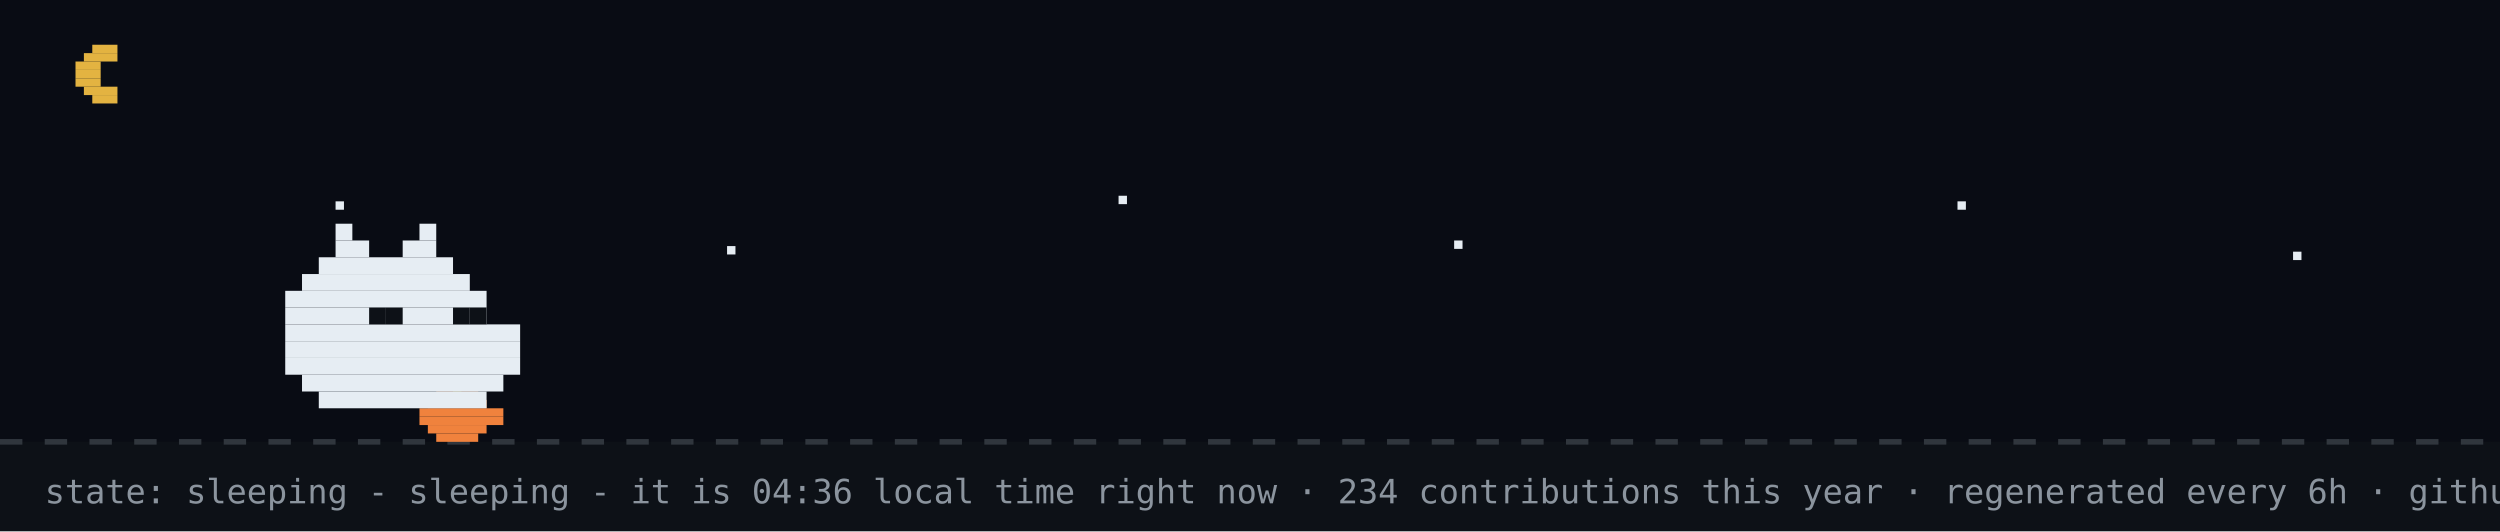
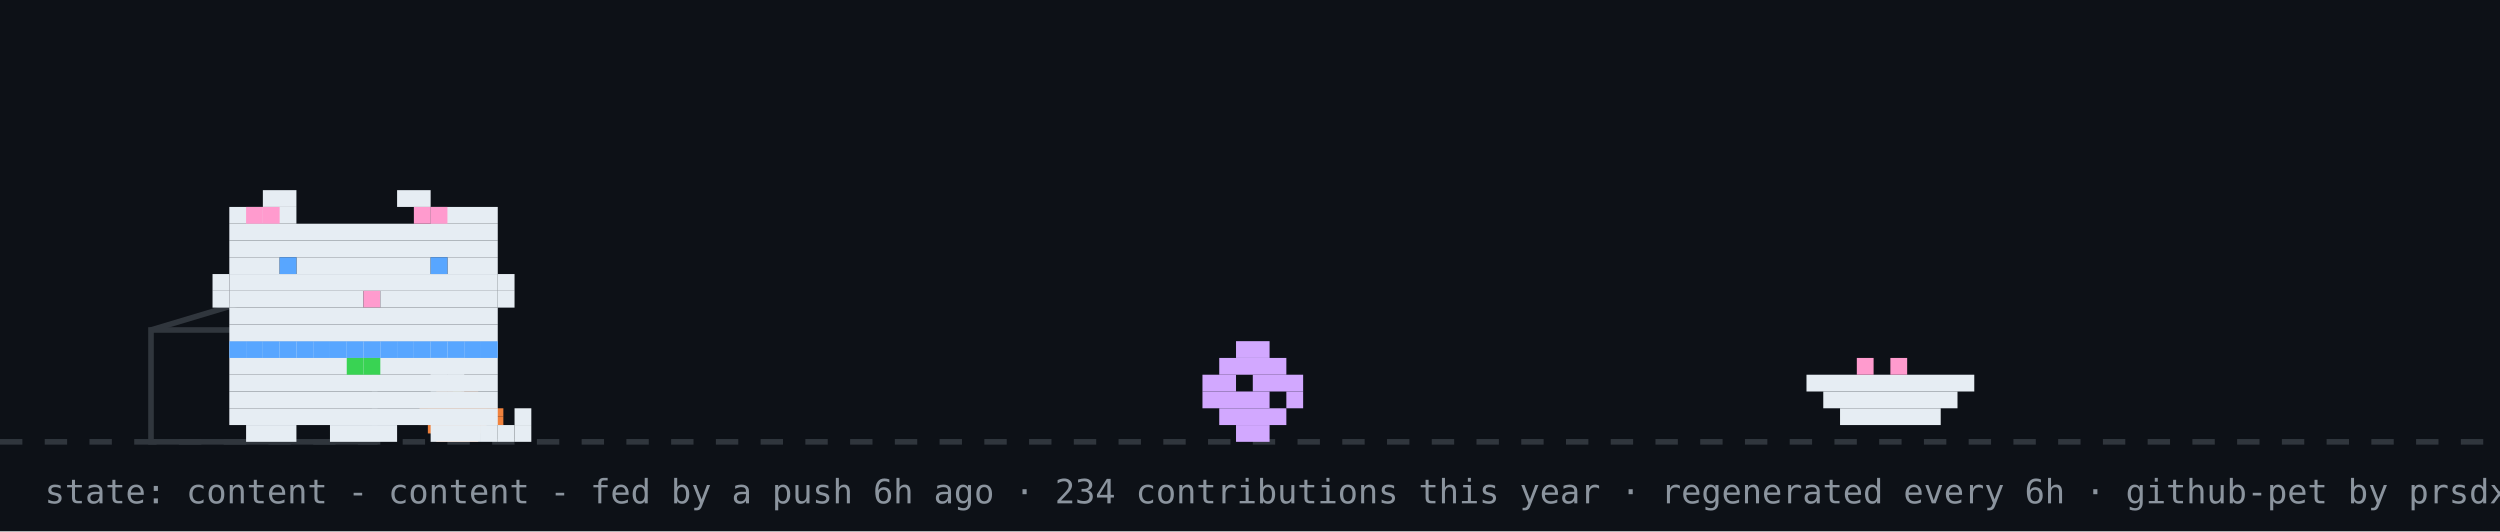
- <svg xmlns="http://www.w3.org/2000/svg" width="894" height="190" viewBox="0 0 894 190" role="img" aria-label="github pet: sleeping">
+ <svg xmlns="http://www.w3.org/2000/svg" width="894" height="190" viewBox="0 0 894 190" role="img" aria-label="github pet: content">
  <rect width="894" height="190" fill="#0d1117" />
-   <rect width="894" height="158" fill="#02060f" opacity="0.4" />
-   <rect x="33" y="16" width="9" height="3" fill="#e3b341" />
-   <rect x="30" y="19" width="12" height="3" fill="#e3b341" />
-   <rect x="27" y="22" width="9" height="3" fill="#e3b341" />
-   <rect x="27" y="25" width="9" height="3" fill="#e3b341" />
-   <rect x="27" y="28" width="9" height="3" fill="#e3b341" />
-   <rect x="30" y="31" width="12" height="3" fill="#e3b341" />
-   <rect x="33" y="34" width="9" height="3" fill="#e3b341" />
-   <rect x="120" y="72" width="3" height="3" fill="#e6edf3">
-     <animate attributeName="opacity" values="1;0.2;1" dur="2.2s" begin="0s" repeatCount="indefinite" />
-   </rect>
-   <rect x="260" y="88" width="3" height="3" fill="#e6edf3">
-     <animate attributeName="opacity" values="1;0.2;1" dur="2.2s" begin="0.7s" repeatCount="indefinite" />
-   </rect>
-   <rect x="400" y="70" width="3" height="3" fill="#e6edf3">
-     <animate attributeName="opacity" values="1;0.2;1" dur="2.2s" begin="1.3s" repeatCount="indefinite" />
-   </rect>
-   <rect x="520" y="86" width="3" height="3" fill="#e6edf3">
-     <animate attributeName="opacity" values="1;0.2;1" dur="2.2s" begin="0.4s" repeatCount="indefinite" />
-   </rect>
-   <rect x="700" y="72" width="3" height="3" fill="#e6edf3">
-     <animate attributeName="opacity" values="1;0.2;1" dur="2.2s" begin="1.7s" repeatCount="indefinite" />
-   </rect>
-   <rect x="820" y="90" width="3" height="3" fill="#e6edf3">
-     <animate attributeName="opacity" values="1;0.2;1" dur="2.2s" begin="1s" repeatCount="indefinite" />
-   </rect>
  <line x1="0" y1="158" x2="894" y2="158" stroke="#30363d" stroke-width="2" stroke-dasharray="8 8" />
  <rect x="162" y="137" width="3" height="3" fill="#39d353" />
  <rect x="156" y="140" width="15" height="3" fill="#f0823d" />
  <rect x="153" y="143" width="21" height="3" fill="#f0823d" />
  <rect x="150" y="146" width="30" height="3" fill="#f0823d" />
  <rect x="150" y="149" width="30" height="3" fill="#f0823d" />
  <rect x="153" y="152" width="21" height="3" fill="#f0823d" />
  <rect x="156" y="155" width="15" height="3" fill="#f0823d" />
-   <rect x="120" y="80" width="6" height="6" fill="#e6edf3" />
-   <rect x="150" y="80" width="6" height="6" fill="#e6edf3" />
-   <rect x="120" y="86" width="12" height="6" fill="#e6edf3" />
-   <rect x="144" y="86" width="12" height="6" fill="#e6edf3" />
-   <rect x="114" y="92" width="48" height="6" fill="#e6edf3" />
-   <rect x="108" y="98" width="60" height="6" fill="#e6edf3" />
-   <rect x="102" y="104" width="72" height="6" fill="#e6edf3" />
-   <rect x="102" y="110" width="72" height="6" fill="#e6edf3" />
-   <rect x="102" y="116" width="84" height="6" fill="#e6edf3" />
-   <rect x="102" y="122" width="84" height="6" fill="#e6edf3" />
-   <rect x="102" y="128" width="84" height="6" fill="#e6edf3" />
-   <rect x="108" y="134" width="72" height="6" fill="#e6edf3" />
-   <rect x="114" y="140" width="60" height="6" fill="#e6edf3" />
-   <rect x="132" y="110" width="6" height="6" fill="#0d1117" />
-   <rect x="138" y="110" width="6" height="6" fill="#0d1117" />
-   <rect x="162" y="110" width="6" height="6" fill="#0d1117" />
-   <rect x="168" y="110" width="6" height="6" fill="#0d1117" />
-   <text x="170" y="80" font-family="monospace" font-size="12" fill="#58a6ff" opacity="0">z<animateTransform attributeName="transform" type="translate" values="0 0;8 -26" dur="3s" begin="0s" repeatCount="indefinite" />
-     <animate attributeName="opacity" values="0;1;1;0" keyTimes="0;0.25;0.75;1" dur="3s" begin="0s" repeatCount="indefinite" />
-   </text>
-   <text x="184" y="80" font-family="monospace" font-size="15" fill="#58a6ff" opacity="0">z<animateTransform attributeName="transform" type="translate" values="0 0;8 -26" dur="3s" begin="1s" repeatCount="indefinite" />
-     <animate attributeName="opacity" values="0;1;1;0" keyTimes="0;0.25;0.75;1" dur="3s" begin="1s" repeatCount="indefinite" />
-   </text>
-   <text x="200" y="80" font-family="monospace" font-size="18" fill="#58a6ff" opacity="0">z<animateTransform attributeName="transform" type="translate" values="0 0;8 -26" dur="3s" begin="2s" repeatCount="indefinite" />
-     <animate attributeName="opacity" values="0;1;1;0" keyTimes="0;0.25;0.75;1" dur="3s" begin="2s" repeatCount="indefinite" />
-   </text>
-   <text x="16" y="180" font-family="monospace" font-size="12" fill="#8b949e">state: sleeping - sleeping - it is 04:36 local time right now · 234 contributions this year · regenerated every 6h · github-pet by prsdx</text>
+   <rect x="54" y="118" width="80" height="40" fill="none" stroke="#30363d" stroke-width="2" />
+   <line x1="54" y1="118" x2="94" y2="106" stroke="#30363d" stroke-width="2" />
+   <g transform="translate(430,0)">
+     <g>
+       <animateTransform attributeName="transform" type="translate" values="0 0;0 0;52 -10;52 0;52 0;0 0" keyTimes="0;0.660;0.690;0.780;0.860;1" dur="32s" begin="7s" repeatCount="indefinite" />
+       <rect x="12" y="122" width="12" height="6" fill="#d2a8ff" />
+       <rect x="6" y="128" width="24" height="6" fill="#d2a8ff" />
+       <rect x="0" y="134" width="12" height="6" fill="#d2a8ff" />
+       <rect x="18" y="134" width="18" height="6" fill="#d2a8ff" />
+       <rect x="0" y="140" width="24" height="6" fill="#d2a8ff" />
+       <rect x="30" y="140" width="6" height="6" fill="#d2a8ff" />
+       <rect x="6" y="146" width="24" height="6" fill="#d2a8ff" />
+       <rect x="12" y="152" width="12" height="6" fill="#d2a8ff" />
+     </g>
+   </g>
+   <rect x="646" y="134" width="60" height="6" fill="#e6edf3" />
+   <rect x="652" y="140" width="48" height="6" fill="#e6edf3" />
+   <rect x="658" y="146" width="36" height="6" fill="#e6edf3" />
+   <rect x="664" y="128" width="6" height="6" fill="#ff9bce" />
+   <rect x="676" y="128" width="6" height="6" fill="#ff9bce" />
+   <g transform="translate(70,0)">
+     <animateTransform attributeName="transform" type="translate" values="70 0;500 0;500 0;320 0;320 0;70 0;70 0" keyTimes="0;0.12;0.35;0.45;0.62;0.82;1" dur="32s" begin="7s" repeatCount="indefinite" />
+     <g>
+       <animateTransform attributeName="transform" type="translate" values="0 0;0 -3;0 0" dur="0.7s" repeatCount="indefinite" />
+       <rect x="12" y="122" width="96" height="6" fill="#e6edf3" />
+       <rect x="12" y="128" width="96" height="6" fill="#e6edf3" />
+       <rect x="12" y="134" width="96" height="6" fill="#e6edf3" />
+       <rect x="12" y="140" width="96" height="6" fill="#e6edf3" />
+       <rect x="12" y="146" width="96" height="6" fill="#e6edf3" />
+       <rect x="18" y="152" width="18" height="6" fill="#e6edf3" />
+       <rect x="48" y="152" width="24" height="6" fill="#e6edf3" />
+       <rect x="84" y="152" width="18" height="6" fill="#e6edf3" />
+       <rect x="12" y="122" width="6" height="6" fill="#58a6ff" />
+       <rect x="18" y="122" width="6" height="6" fill="#58a6ff" />
+       <rect x="24" y="122" width="6" height="6" fill="#58a6ff" />
+       <rect x="30" y="122" width="6" height="6" fill="#58a6ff" />
+       <rect x="36" y="122" width="6" height="6" fill="#58a6ff" />
+       <rect x="42" y="122" width="6" height="6" fill="#58a6ff" />
+       <rect x="48" y="122" width="6" height="6" fill="#58a6ff" />
+       <rect x="54" y="122" width="6" height="6" fill="#58a6ff" />
+       <rect x="60" y="122" width="6" height="6" fill="#58a6ff" />
+       <rect x="66" y="122" width="6" height="6" fill="#58a6ff" />
+       <rect x="72" y="122" width="6" height="6" fill="#58a6ff" />
+       <rect x="78" y="122" width="6" height="6" fill="#58a6ff" />
+       <rect x="84" y="122" width="6" height="6" fill="#58a6ff" />
+       <rect x="90" y="122" width="6" height="6" fill="#58a6ff" />
+       <rect x="96" y="122" width="6" height="6" fill="#58a6ff" />
+       <rect x="102" y="122" width="6" height="6" fill="#58a6ff" />
+       <rect x="54" y="128" width="6" height="6" fill="#39d353" />
+       <rect x="60" y="128" width="6" height="6" fill="#39d353" />
+       <g>
+         <animate attributeName="opacity" values="1;0;1" keyTimes="0;0.5;1" calcMode="discrete" dur="1.4s" repeatCount="indefinite" />
+         <rect x="102" y="152" width="6" height="6" fill="#e6edf3" />
+         <rect x="108" y="152" width="6" height="6" fill="#e6edf3" />
+         <rect x="114" y="152" width="6" height="6" fill="#e6edf3" />
+         <rect x="114" y="146" width="6" height="6" fill="#e6edf3" />
+       </g>
+       <g opacity="0">
+         <animate attributeName="opacity" values="0;1;0" keyTimes="0;0.5;1" calcMode="discrete" dur="1.4s" repeatCount="indefinite" />
+         <rect x="114" y="152" width="6" height="6" fill="#e6edf3" />
+         <rect x="114" y="146" width="6" height="6" fill="#e6edf3" />
+         <rect x="114" y="140" width="6" height="6" fill="#e6edf3" />
+         <rect x="108" y="140" width="6" height="6" fill="#e6edf3" />
+       </g>
+       <g>
+         <animate attributeName="opacity" values="1;1;0;0;1" keyTimes="0;0.660;0.720;0.780;1" calcMode="discrete" dur="32s" begin="7s" repeatCount="indefinite" />
+         <rect x="84" y="128" width="6" height="6" fill="#e6edf3" />
+         <rect x="90" y="128" width="6" height="6" fill="#e6edf3" />
+         <rect x="84" y="134" width="6" height="6" fill="#e6edf3" />
+         <rect x="90" y="134" width="6" height="6" fill="#e6edf3" />
+       </g>
+       <g opacity="0">
+         <animate attributeName="opacity" values="0;0;1;1;0" keyTimes="0;0.660;0.720;0.780;1" calcMode="discrete" dur="32s" begin="7s" repeatCount="indefinite" />
+         <rect x="96" y="134" width="6" height="6" fill="#e6edf3" />
+         <rect x="102" y="134" width="6" height="6" fill="#e6edf3" />
+         <rect x="108" y="134" width="6" height="6" fill="#e6edf3" />
+         <rect x="114" y="134" width="6" height="6" fill="#e6edf3" />
+         <rect x="114" y="128" width="6" height="6" fill="#e6edf3" />
+       </g>
+       <g>
+         <animateTransform attributeName="transform" type="translate" values="0 0;0 0;0 8;0 0;0 8;0 0;0 8;0 0;0 0" keyTimes="0.000;0.150;0.180;0.210;0.240;0.270;0.300;0.330;1.000" dur="32s" begin="7s" repeatCount="indefinite" />
+         <rect x="24" y="68" width="12" height="6" fill="#e6edf3" />
+         <rect x="72" y="68" width="12" height="6" fill="#e6edf3" />
+         <rect x="12" y="74" width="24" height="6" fill="#e6edf3" />
+         <rect x="84" y="74" width="24" height="6" fill="#e6edf3" />
+         <rect x="12" y="80" width="96" height="6" fill="#e6edf3" />
+         <rect x="12" y="86" width="96" height="6" fill="#e6edf3" />
+         <rect x="12" y="92" width="18" height="6" fill="#e6edf3" />
+         <rect x="36" y="92" width="48" height="6" fill="#e6edf3" />
+         <rect x="90" y="92" width="18" height="6" fill="#e6edf3" />
+         <rect x="12" y="98" width="96" height="6" fill="#e6edf3" />
+         <rect x="12" y="104" width="48" height="6" fill="#e6edf3" />
+         <rect x="60" y="104" width="6" height="6" fill="#ff9bce" />
+         <rect x="66" y="104" width="42" height="6" fill="#e6edf3" />
+         <rect x="12" y="110" width="96" height="6" fill="#e6edf3" />
+         <rect x="12" y="116" width="96" height="6" fill="#e6edf3" />
+         <rect x="18" y="74" width="6" height="6" fill="#ff9bce" />
+         <rect x="24" y="74" width="6" height="6" fill="#ff9bce" />
+         <rect x="78" y="74" width="6" height="6" fill="#ff9bce" />
+         <rect x="84" y="74" width="6" height="6" fill="#ff9bce" />
+         <rect x="6" y="98" width="6" height="6" fill="#e6edf3" />
+         <rect x="6" y="104" width="6" height="6" fill="#e6edf3" />
+         <rect x="108" y="98" width="6" height="6" fill="#e6edf3" />
+         <rect x="108" y="104" width="6" height="6" fill="#e6edf3" />
+         <g>
+           <animate attributeName="opacity" values="1;0;1" keyTimes="0;0.96;1" calcMode="discrete" dur="4.2s" repeatCount="indefinite" />
+           <rect x="30" y="92" width="6" height="6" fill="#58a6ff" />
+           <rect x="84" y="92" width="6" height="6" fill="#58a6ff" />
+         </g>
+         <g opacity="0">
+           <animate attributeName="opacity" values="0;1;0" keyTimes="0;0.96;1" calcMode="discrete" dur="4.2s" repeatCount="indefinite" />
+           <rect x="30" y="92" width="6" height="6" fill="#0d1117" />
+           <rect x="84" y="92" width="6" height="6" fill="#0d1117" />
+         </g>
+       </g>
+       <g opacity="0">
+         <animate attributeName="opacity" values="1;1;0;0;1;1" keyTimes="0;0.12;0.13;0.82;0.83;1" calcMode="discrete" dur="32s" begin="7s" repeatCount="indefinite" />
+         <g>
+           <animate attributeName="opacity" values="1;0;1" calcMode="discrete" dur="0.5s" repeatCount="indefinite" />
+           <rect x="108" y="86" width="6" height="6" fill="#e6edf3" />
+           <rect x="114" y="80" width="6" height="6" fill="#e6edf3" />
+           <rect x="114" y="86" width="6" height="6" fill="#e6edf3" />
+         </g>
+       </g>
+       <g opacity="0">
+         <animateTransform attributeName="transform" type="translate" values="0 0;6 -22" dur="2.6s" begin="0.4s" repeatCount="indefinite" />
+         <animate attributeName="opacity" values="0;1;1;0" keyTimes="0;0.2;0.7;1" dur="2.6s" begin="0.4s" repeatCount="indefinite" />
+         <rect x="87" y="-12" width="3" height="3" fill="#ff7b72" />
+         <rect x="93" y="-12" width="3" height="3" fill="#ff7b72" />
+         <rect x="84" y="-9" width="15" height="3" fill="#ff7b72" />
+         <rect x="84" y="-6" width="15" height="3" fill="#ff7b72" />
+         <rect x="87" y="-3" width="9" height="3" fill="#ff7b72" />
+         <rect x="90" y="0" width="3" height="3" fill="#ff7b72" />
+       </g>
+       <g opacity="0">
+         <animateTransform attributeName="transform" type="translate" values="0 0;6 -22" dur="2.6s" begin="1.9s" repeatCount="indefinite" />
+         <animate attributeName="opacity" values="0;1;1;0" keyTimes="0;0.2;0.7;1" dur="2.6s" begin="1.9s" repeatCount="indefinite" />
+         <rect x="105" y="-24" width="3" height="3" fill="#ff7b72" />
+         <rect x="111" y="-24" width="3" height="3" fill="#ff7b72" />
+         <rect x="102" y="-21" width="15" height="3" fill="#ff7b72" />
+         <rect x="102" y="-18" width="15" height="3" fill="#ff7b72" />
+         <rect x="105" y="-15" width="9" height="3" fill="#ff7b72" />
+         <rect x="108" y="-12" width="3" height="3" fill="#ff7b72" />
+       </g>
+     </g>
+   </g>
+   <g opacity="0">
+     <animate attributeName="opacity" values="0;0;1;1;0;0" keyTimes="0;0.07;0.14;0.85;0.96;1" dur="7s" repeatCount="1" fill="freeze" />
+     <rect x="60" y="12" width="380" height="46" rx="10" fill="#30363d" />
+     <polygon points="110,58 130,58 118,74" fill="#30363d" />
+     <text x="76" y="31" font-family="monospace" font-size="13" fill="#e6edf3">good morning! welcome to shubham's corner</text>
+     <text x="76" y="48" font-family="monospace" font-size="12" fill="#8b949e">scroll down for projects + contact</text>
+     <polygon points="230,66 246,66 238,78" fill="#58a6ff">
+       <animateTransform attributeName="transform" type="translate" values="0 0;0 6;0 0" dur="0.8s" repeatCount="indefinite" />
+     </polygon>
+   </g>
+   <g opacity="0">
+     <animate attributeName="opacity" values="0;0;1;1;0;0" keyTimes="0;0.000;0.040;0.267;0.307;1" dur="18s" begin="5s" repeatCount="indefinite" />
+     <rect x="711.6" y="14" width="166.4" height="30" rx="9" fill="#30363d" />
+     <polygon points="737.6,44 755.6,44 744.6,54" fill="#30363d" />
+     <text x="722.6" y="33" font-family="monospace" font-size="12" fill="#e6edf3">featured projects ↓</text>
+   </g>
+   <g opacity="0">
+     <animate attributeName="opacity" values="0;0;1;1;0;0" keyTimes="0;0.333;0.373;0.600;0.640;1" dur="18s" begin="5s" repeatCount="indefinite" />
+     <rect x="696.4" y="14" width="181.6" height="30" rx="9" fill="#30363d" />
+     <polygon points="722.4,44 740.4,44 729.4,54" fill="#30363d" />
+     <text x="707.4" y="33" font-family="monospace" font-size="12" fill="#e6edf3">live stats + graphs ↓</text>
+   </g>
+   <g opacity="0">
+     <animate attributeName="opacity" values="0;0;1;1;0;0" keyTimes="0;0.667;0.707;0.933;0.973;1" dur="18s" begin="5s" repeatCount="indefinite" />
+     <rect x="650.8" y="14" width="227.2" height="30" rx="9" fill="#30363d" />
+     <polygon points="676.8,44 694.8,44 683.8,54" fill="#30363d" />
+     <text x="661.8" y="33" font-family="monospace" font-size="12" fill="#e6edf3">say hi: prsdx.dev@gmail.com</text>
+   </g>
+   <text x="16" y="180" font-family="monospace" font-size="12" fill="#8b949e">state: content - content - fed by a push 6h ago · 234 contributions this year · regenerated every 6h · github-pet by prsdx</text>
</svg>
